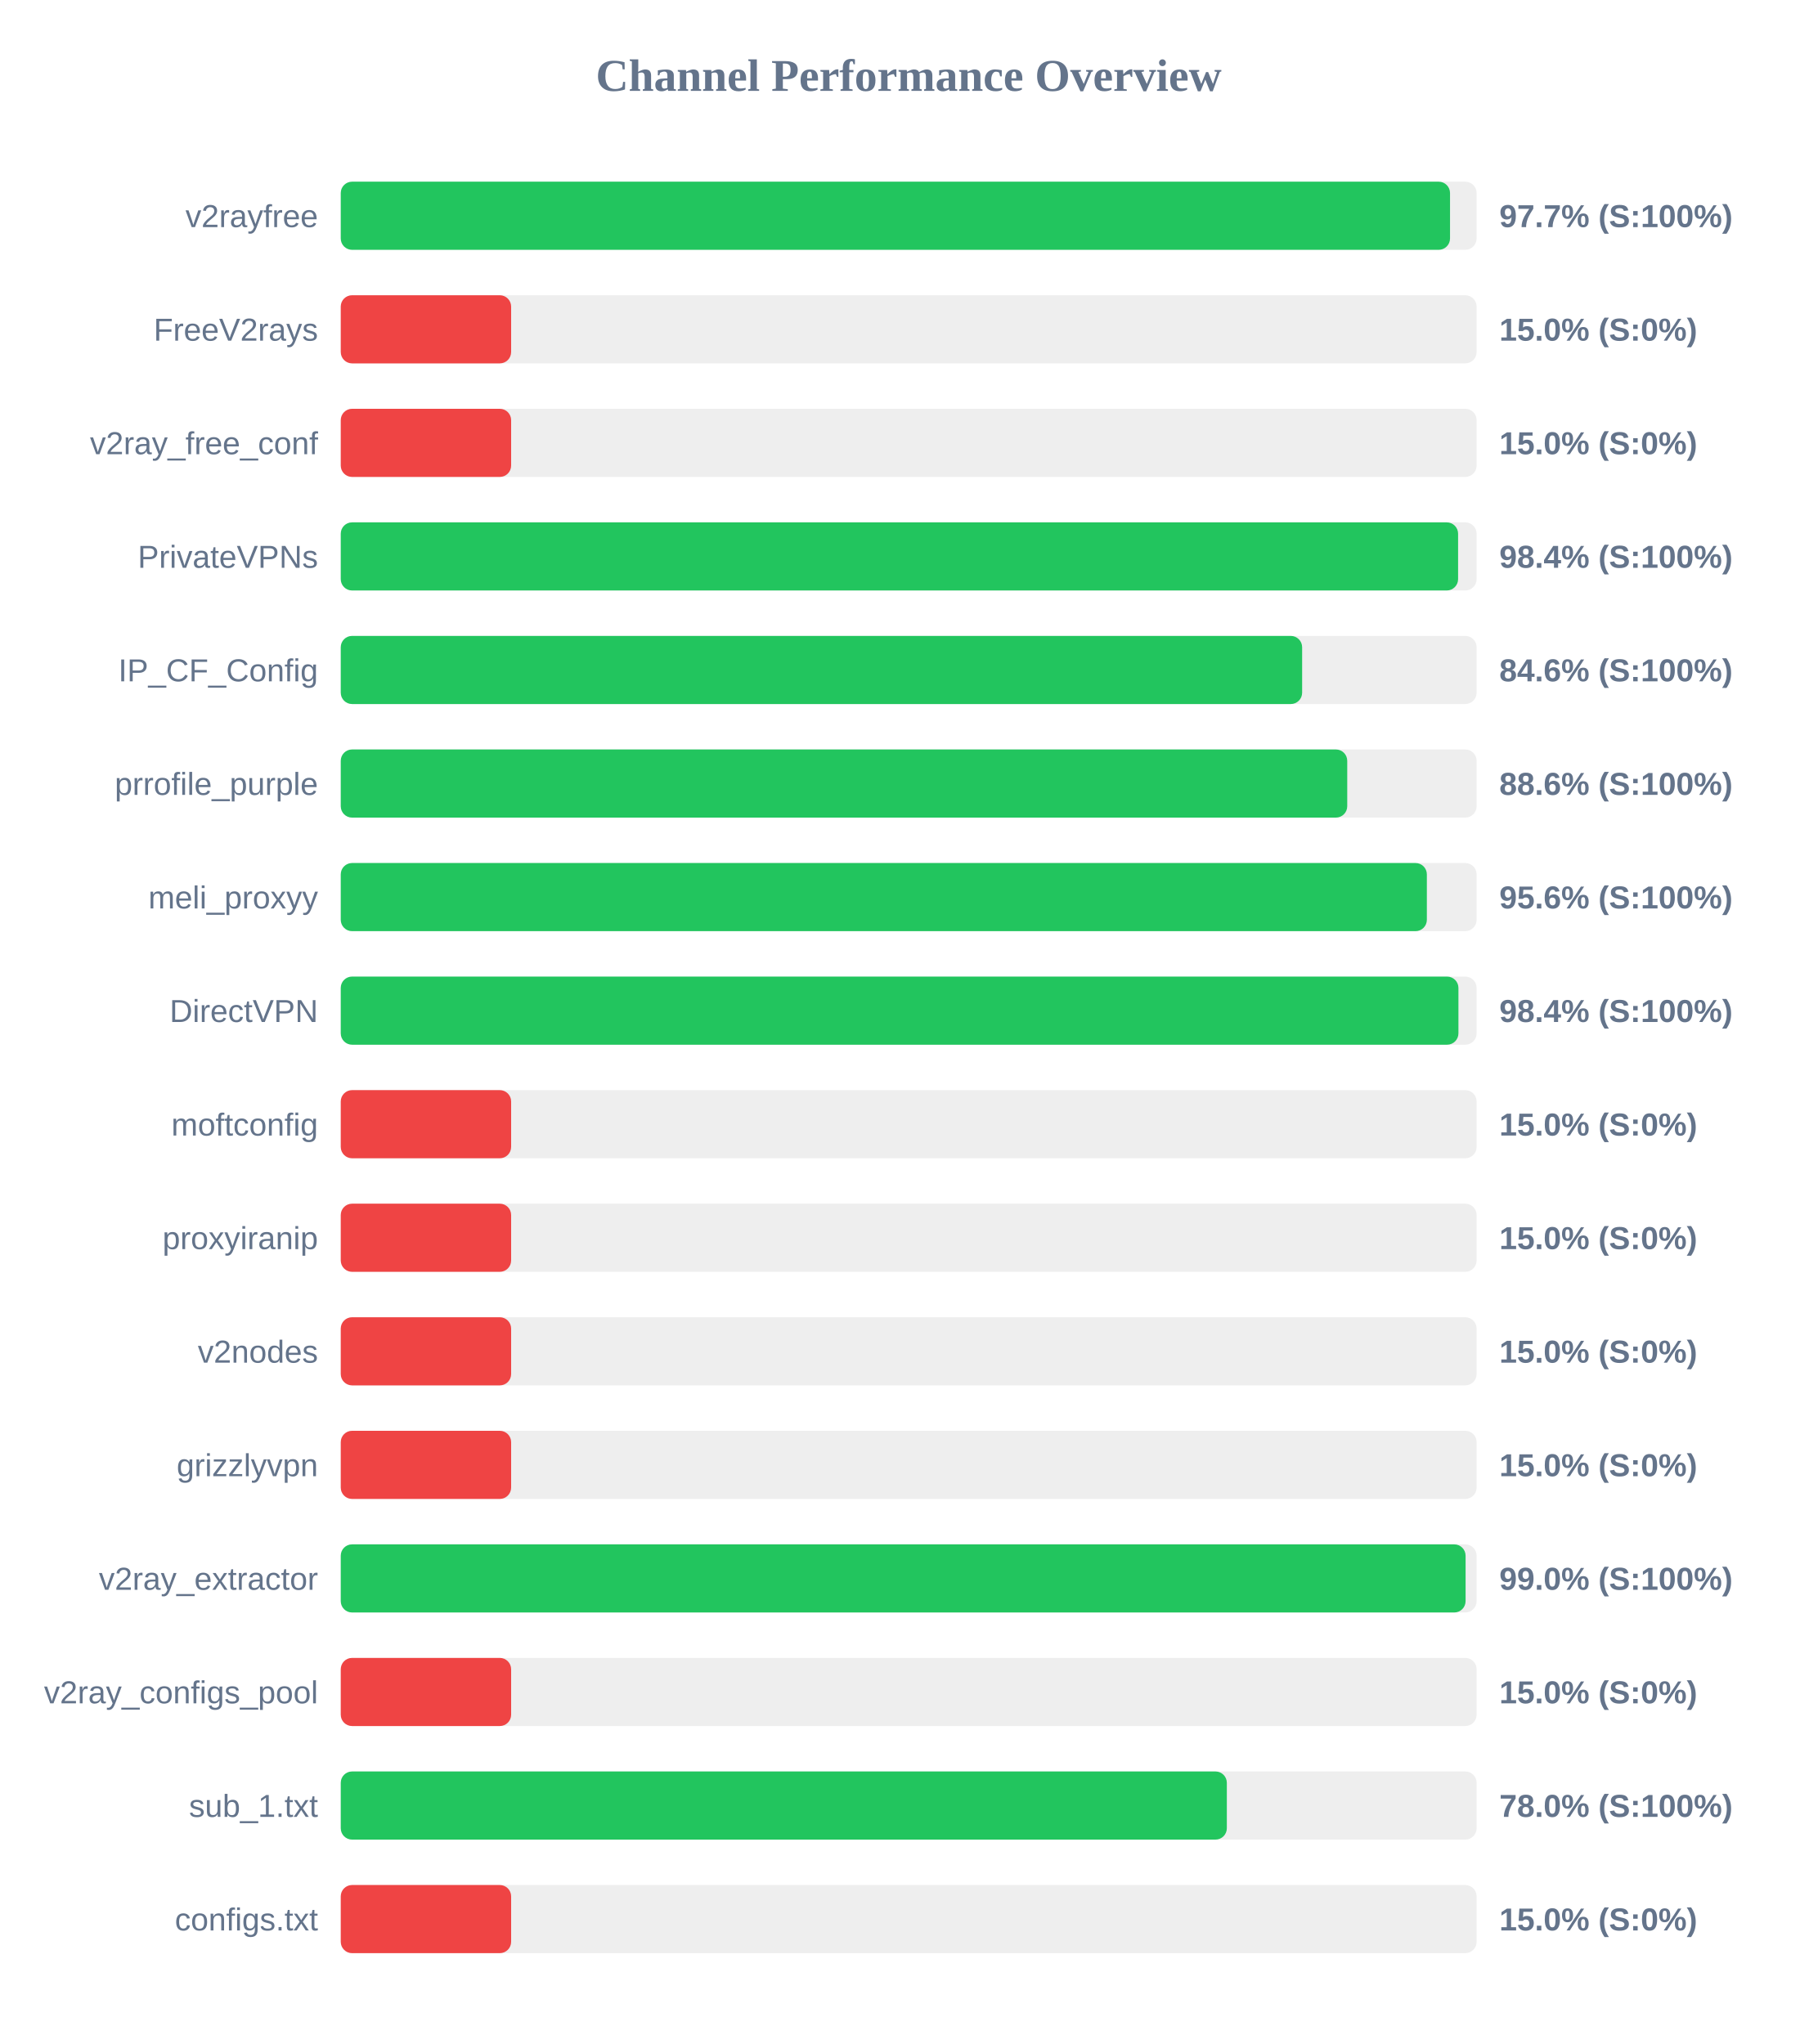
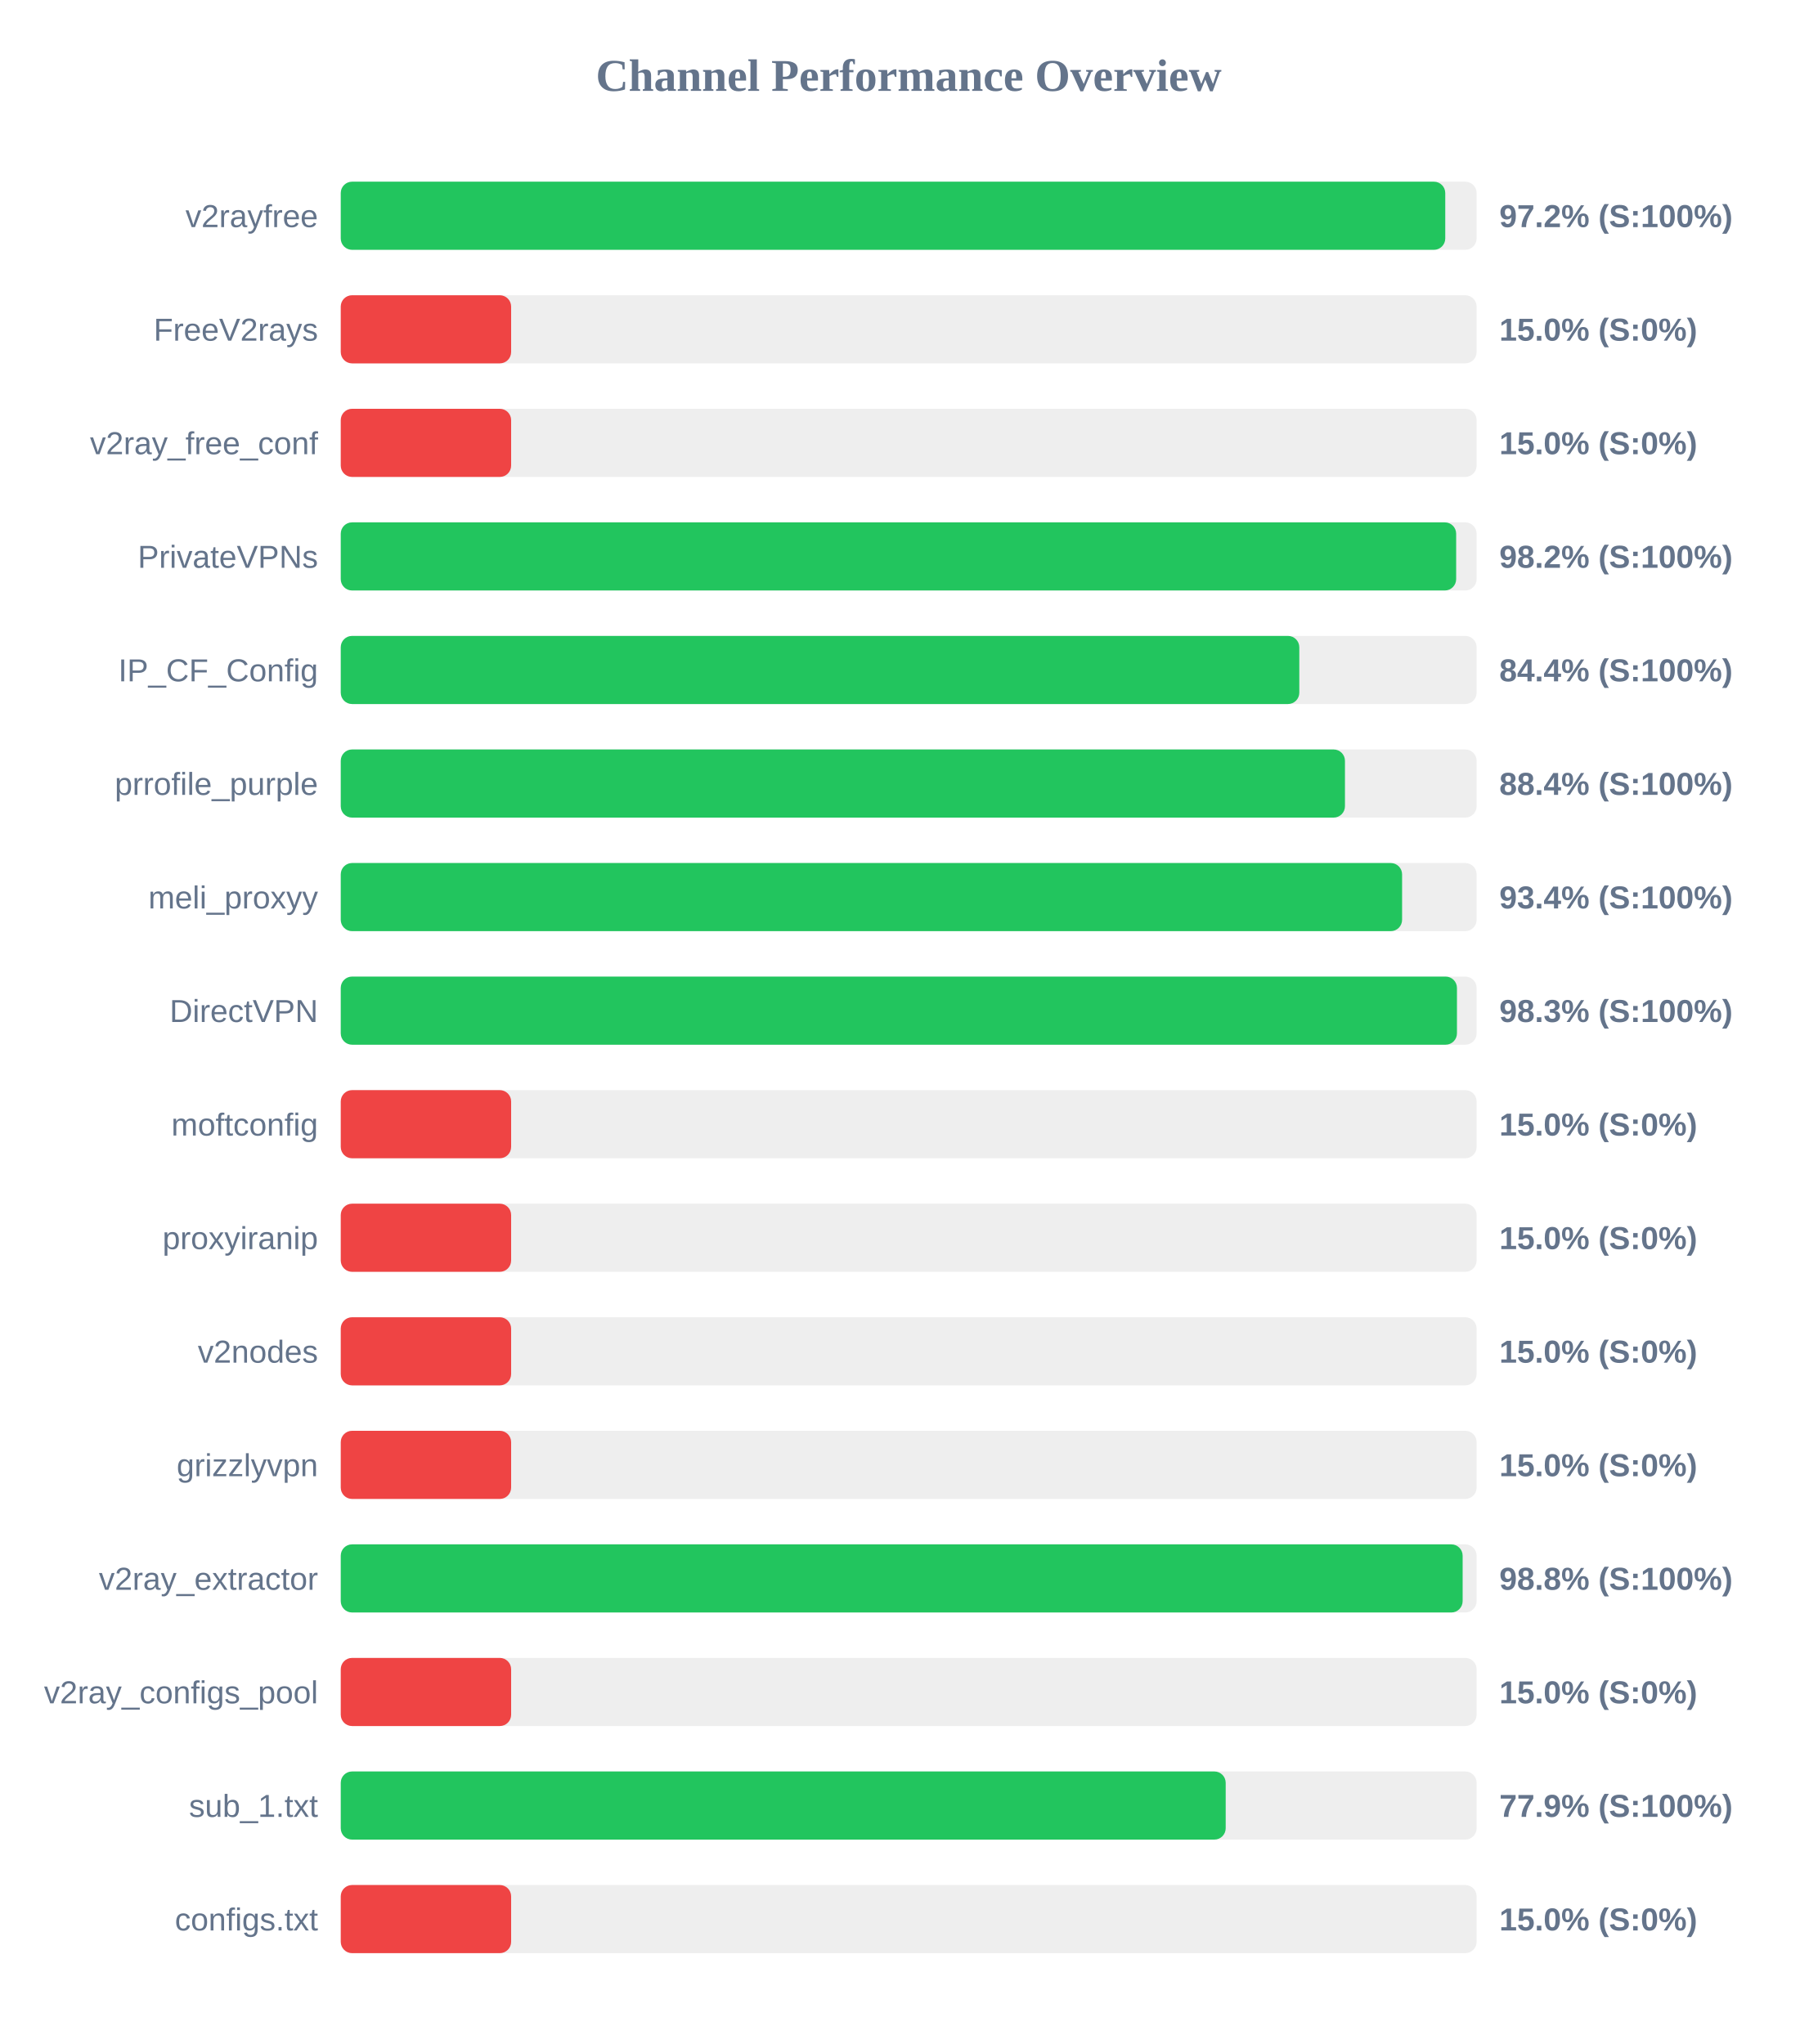
<svg xmlns="http://www.w3.org/2000/svg" width="800" height="900" version="1.1">
  <style>
        .row { font: 14px Arial; fill: #64748b; }
        .score { font: bold 14px Arial; fill: #64748b; }
    </style>
  <text x="400" y="40" text-anchor="middle" font-size="20px" font-weight="bold" fill="#64748b">Channel Performance Overview</text>
  <rect x="150" y="80" width="500" height="30" fill="#eee" rx="5" />
-   <rect x="150" y="80" width="488.3" height="30" fill="#22c55e" rx="5" />
+   <rect x="150" y="80" width="486.2" height="30" fill="#22c55e" rx="5" />
  <text x="140" y="100" text-anchor="end" class="row">v2rayfree</text>
-   <text x="660" y="100" text-anchor="start" class="score">97.7% (S:100%)</text>
+   <text x="660" y="100" text-anchor="start" class="score">97.2% (S:100%)</text>
  <rect x="150" y="130" width="500" height="30" fill="#eee" rx="5" />
  <rect x="150" y="130" width="75.0" height="30" fill="#ef4444" rx="5" />
  <text x="140" y="150" text-anchor="end" class="row">FreeV2rays</text>
  <text x="660" y="150" text-anchor="start" class="score">15.0% (S:0%)</text>
  <rect x="150" y="180" width="500" height="30" fill="#eee" rx="5" />
  <rect x="150" y="180" width="75.0" height="30" fill="#ef4444" rx="5" />
  <text x="140" y="200" text-anchor="end" class="row">v2ray_free_conf</text>
  <text x="660" y="200" text-anchor="start" class="score">15.0% (S:0%)</text>
  <rect x="150" y="230" width="500" height="30" fill="#eee" rx="5" />
-   <rect x="150" y="230" width="491.85" height="30" fill="#22c55e" rx="5" />
+   <rect x="150" y="230" width="491.0" height="30" fill="#22c55e" rx="5" />
  <text x="140" y="250" text-anchor="end" class="row">PrivateVPNs</text>
-   <text x="660" y="250" text-anchor="start" class="score">98.4% (S:100%)</text>
+   <text x="660" y="250" text-anchor="start" class="score">98.2% (S:100%)</text>
  <rect x="150" y="280" width="500" height="30" fill="#eee" rx="5" />
-   <rect x="150" y="280" width="423.2" height="30" fill="#22c55e" rx="5" />
+   <rect x="150" y="280" width="421.95" height="30" fill="#22c55e" rx="5" />
  <text x="140" y="300" text-anchor="end" class="row">IP_CF_Config</text>
-   <text x="660" y="300" text-anchor="start" class="score">84.6% (S:100%)</text>
+   <text x="660" y="300" text-anchor="start" class="score">84.4% (S:100%)</text>
  <rect x="150" y="330" width="500" height="30" fill="#eee" rx="5" />
-   <rect x="150" y="330" width="443.05" height="30" fill="#22c55e" rx="5" />
+   <rect x="150" y="330" width="442.05" height="30" fill="#22c55e" rx="5" />
  <text x="140" y="350" text-anchor="end" class="row">prrofile_purple</text>
-   <text x="660" y="350" text-anchor="start" class="score">88.6% (S:100%)</text>
+   <text x="660" y="350" text-anchor="start" class="score">88.4% (S:100%)</text>
  <rect x="150" y="380" width="500" height="30" fill="#eee" rx="5" />
-   <rect x="150" y="380" width="478.1" height="30" fill="#22c55e" rx="5" />
+   <rect x="150" y="380" width="467.2" height="30" fill="#22c55e" rx="5" />
  <text x="140" y="400" text-anchor="end" class="row">meli_proxyy</text>
-   <text x="660" y="400" text-anchor="start" class="score">95.6% (S:100%)</text>
+   <text x="660" y="400" text-anchor="start" class="score">93.4% (S:100%)</text>
  <rect x="150" y="430" width="500" height="30" fill="#eee" rx="5" />
-   <rect x="150" y="430" width="492.0" height="30" fill="#22c55e" rx="5" />
+   <rect x="150" y="430" width="491.35" height="30" fill="#22c55e" rx="5" />
  <text x="140" y="450" text-anchor="end" class="row">DirectVPN</text>
-   <text x="660" y="450" text-anchor="start" class="score">98.4% (S:100%)</text>
+   <text x="660" y="450" text-anchor="start" class="score">98.3% (S:100%)</text>
  <rect x="150" y="480" width="500" height="30" fill="#eee" rx="5" />
  <rect x="150" y="480" width="75.0" height="30" fill="#ef4444" rx="5" />
  <text x="140" y="500" text-anchor="end" class="row">moftconfig</text>
  <text x="660" y="500" text-anchor="start" class="score">15.0% (S:0%)</text>
  <rect x="150" y="530" width="500" height="30" fill="#eee" rx="5" />
  <rect x="150" y="530" width="75.0" height="30" fill="#ef4444" rx="5" />
  <text x="140" y="550" text-anchor="end" class="row">proxyiranip</text>
  <text x="660" y="550" text-anchor="start" class="score">15.0% (S:0%)</text>
  <rect x="150" y="580" width="500" height="30" fill="#eee" rx="5" />
  <rect x="150" y="580" width="75.0" height="30" fill="#ef4444" rx="5" />
  <text x="140" y="600" text-anchor="end" class="row">v2nodes</text>
  <text x="660" y="600" text-anchor="start" class="score">15.0% (S:0%)</text>
  <rect x="150" y="630" width="500" height="30" fill="#eee" rx="5" />
  <rect x="150" y="630" width="75.0" height="30" fill="#ef4444" rx="5" />
  <text x="140" y="650" text-anchor="end" class="row">grizzlyvpn</text>
  <text x="660" y="650" text-anchor="start" class="score">15.0% (S:0%)</text>
  <rect x="150" y="680" width="500" height="30" fill="#eee" rx="5" />
-   <rect x="150" y="680" width="495.15" height="30" fill="#22c55e" rx="5" />
+   <rect x="150" y="680" width="493.85" height="30" fill="#22c55e" rx="5" />
  <text x="140" y="700" text-anchor="end" class="row">v2ray_extractor</text>
-   <text x="660" y="700" text-anchor="start" class="score">99.0% (S:100%)</text>
+   <text x="660" y="700" text-anchor="start" class="score">98.8% (S:100%)</text>
  <rect x="150" y="730" width="500" height="30" fill="#eee" rx="5" />
  <rect x="150" y="730" width="75.0" height="30" fill="#ef4444" rx="5" />
  <text x="140" y="750" text-anchor="end" class="row">v2ray_configs_pool</text>
  <text x="660" y="750" text-anchor="start" class="score">15.0% (S:0%)</text>
  <rect x="150" y="780" width="500" height="30" fill="#eee" rx="5" />
-   <rect x="150" y="780" width="390.05" height="30" fill="#22c55e" rx="5" />
+   <rect x="150" y="780" width="389.55" height="30" fill="#22c55e" rx="5" />
  <text x="140" y="800" text-anchor="end" class="row">sub_1.txt</text>
-   <text x="660" y="800" text-anchor="start" class="score">78.0% (S:100%)</text>
+   <text x="660" y="800" text-anchor="start" class="score">77.9% (S:100%)</text>
  <rect x="150" y="830" width="500" height="30" fill="#eee" rx="5" />
  <rect x="150" y="830" width="75.0" height="30" fill="#ef4444" rx="5" />
  <text x="140" y="850" text-anchor="end" class="row">configs.txt</text>
  <text x="660" y="850" text-anchor="start" class="score">15.0% (S:0%)</text>
</svg>
